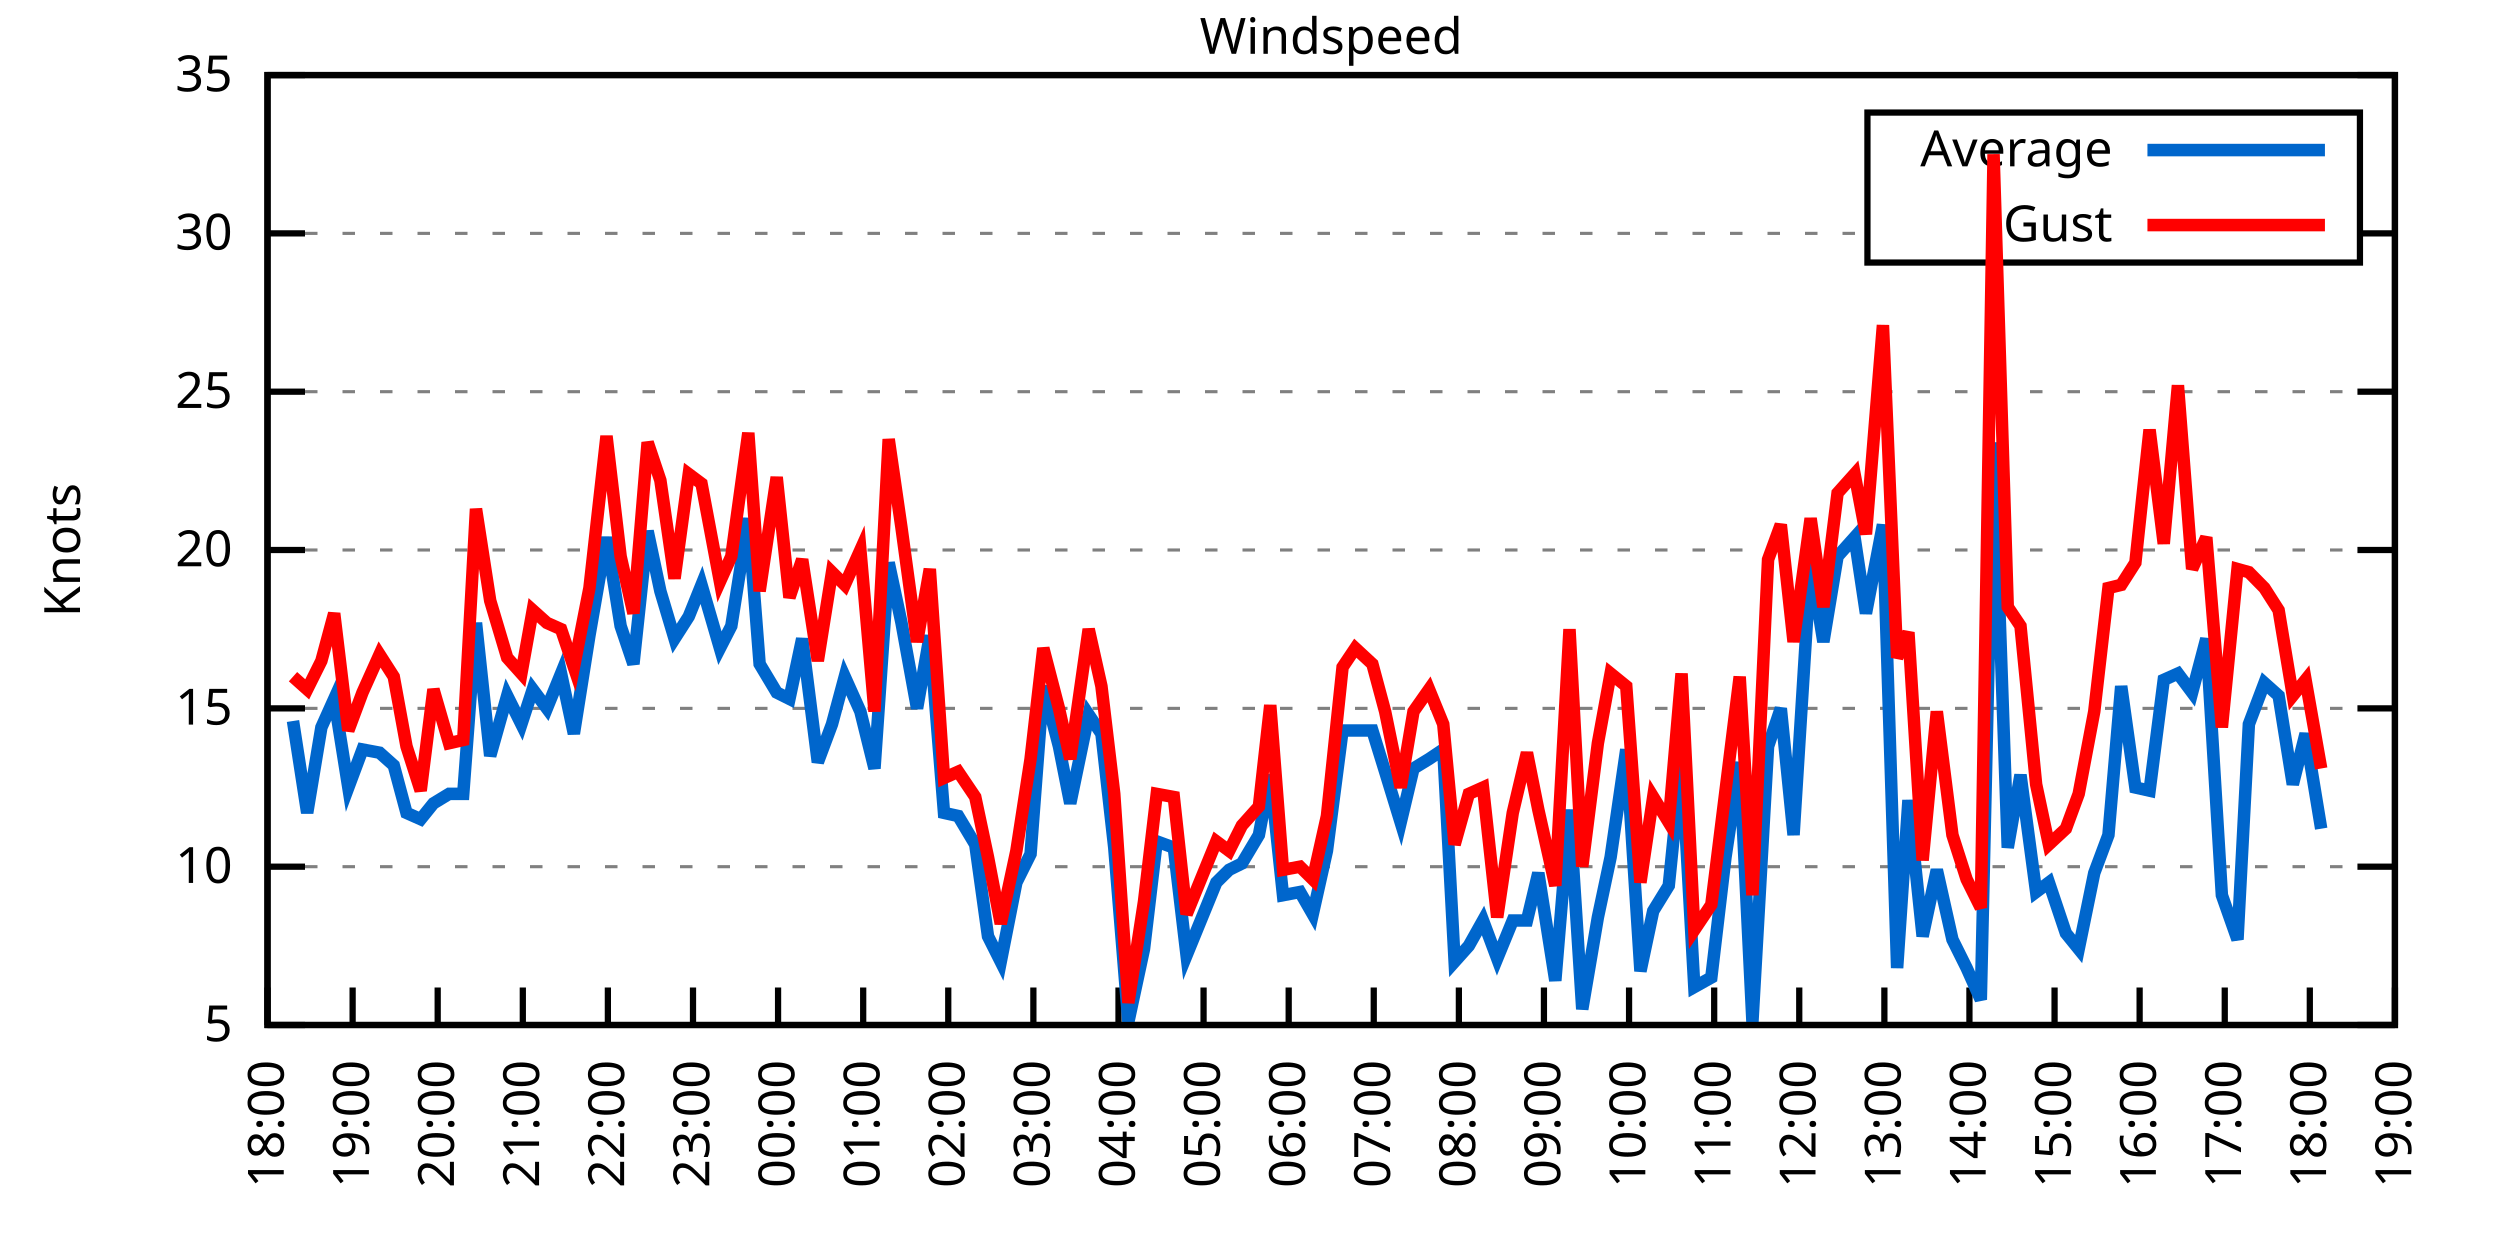
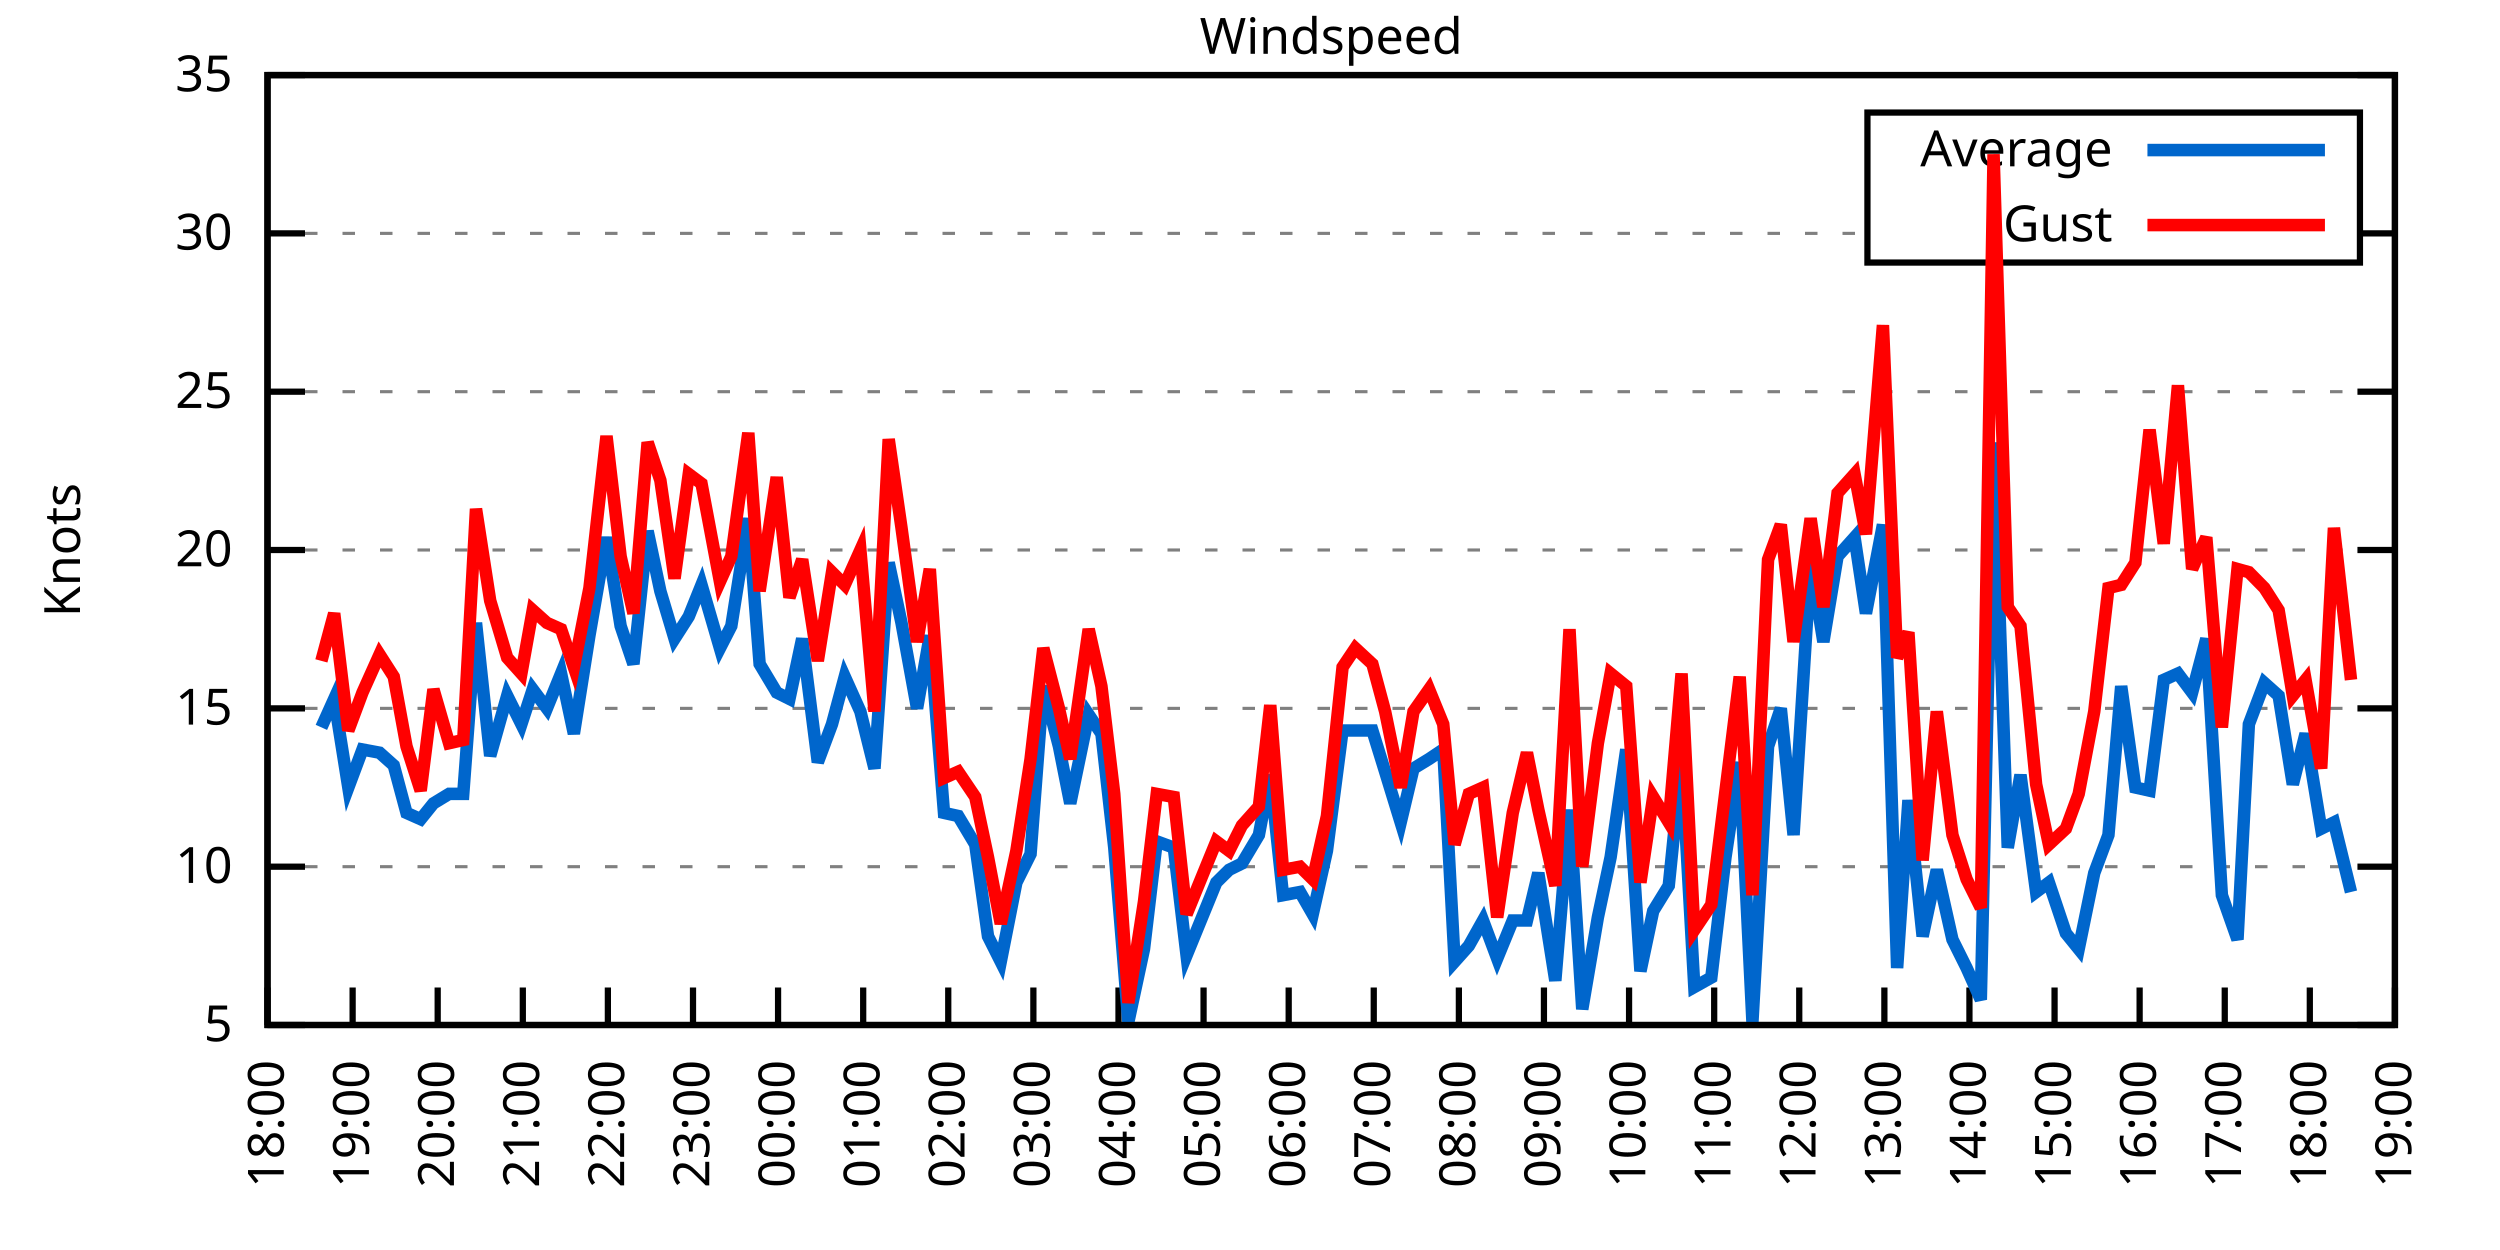
<svg xmlns="http://www.w3.org/2000/svg" xmlns:xlink="http://www.w3.org/1999/xlink" width="400" height="200" viewBox="0 0 400 200">
  <g id="gnuplot_canvas">
    <rect x="0" y="0" width="400" height="200" fill="none" />
    <defs>
      <circle id="gpDot" r="0.5" stroke-width="0.5" stroke="currentColor" />
      <path id="gpPt0" stroke-width="0.333" stroke="currentColor" d="M-1,0 h2 M0,-1 v2" />
      <path id="gpPt1" stroke-width="0.333" stroke="currentColor" d="M-1,-1 L1,1 M1,-1 L-1,1" />
      <path id="gpPt2" stroke-width="0.333" stroke="currentColor" d="M-1,0 L1,0 M0,-1 L0,1 M-1,-1 L1,1 M-1,1 L1,-1" />
      <rect id="gpPt3" stroke-width="0.333" stroke="currentColor" x="-1" y="-1" width="2" height="2" />
      <rect id="gpPt4" stroke-width="0.333" stroke="currentColor" fill="currentColor" x="-1" y="-1" width="2" height="2" />
      <circle id="gpPt5" stroke-width="0.333" stroke="currentColor" cx="0" cy="0" r="1" />
      <use xlink:href="#gpPt5" id="gpPt6" fill="currentColor" stroke="none" />
      <path id="gpPt7" stroke-width="0.333" stroke="currentColor" d="M0,-1.33 L-1.33,0.67 L1.33,0.67 z" />
      <use xlink:href="#gpPt7" id="gpPt8" fill="currentColor" stroke="none" />
      <use xlink:href="#gpPt7" id="gpPt9" stroke="currentColor" transform="rotate(180)" />
      <use xlink:href="#gpPt9" id="gpPt10" fill="currentColor" stroke="none" />
      <use xlink:href="#gpPt3" id="gpPt11" stroke="currentColor" transform="rotate(45)" />
      <use xlink:href="#gpPt11" id="gpPt12" fill="currentColor" stroke="none" />
      <path id="gpPt13" stroke-width="0.333" stroke="currentColor" d="M0,1.330 L1.265,0.411 L0.782,-1.067 L-0.782,-1.076 L-1.265,0.411 z" />
      <use xlink:href="#gpPt13" id="gpPt14" fill="currentColor" stroke="none" />
      <filter id="textbox" filterUnits="objectBoundingBox" x="0" y="0" height="1" width="1">
        <feFlood flood-color="white" flood-opacity="1" result="bgnd" />
        <feComposite in="SourceGraphic" in2="bgnd" operator="atop" />
      </filter>
      <filter id="greybox" filterUnits="objectBoundingBox" x="0" y="0" height="1" width="1">
        <feFlood flood-color="lightgrey" flood-opacity="1" result="grey" />
        <feComposite in="SourceGraphic" in2="grey" operator="atop" />
      </filter>
    </defs>
    <g fill="none" color="white" stroke="currentColor" stroke-width="1.00" stroke-linecap="butt" stroke-linejoin="miter">
</g>
    <g fill="none" color="black" stroke="currentColor" stroke-width="1.00" stroke-linecap="butt" stroke-linejoin="miter">
      <g stroke="none" shape-rendering="crispEdges">
        <polygon fill="rgb(255, 255, 255)" points="42.80,164.00 383.18,164.00 383.18,12.02 42.80,12.02 " />
      </g>
    </g>
    <g fill="none" color="black" stroke="currentColor" stroke-width="1.00" stroke-linecap="butt" stroke-linejoin="miter">
</g>
    <g fill="none" color="black" stroke="black" stroke-width="0.50" stroke-linecap="butt" stroke-linejoin="miter">
</g>
    <g fill="none" color="gray" stroke="currentColor" stroke-width="0.50" stroke-linecap="butt" stroke-linejoin="miter">
      <path stroke="gray" stroke-dasharray="2,4" class="gridline" d="M42.80,164.00 L383.19,164.00  " />
    </g>
    <g fill="none" color="gray" stroke="gray" stroke-width="1.00" stroke-linecap="butt" stroke-linejoin="miter">
</g>
    <g fill="none" color="black" stroke="currentColor" stroke-width="1.00" stroke-linecap="butt" stroke-linejoin="miter">
      <path stroke="black" d="M42.80,164.00 L48.80,164.00 M383.19,164.00 L377.19,164.00  " />
      <g transform="translate(37.20,166.60)" stroke="none" fill="black" font-family="Sans" font-size="8.00" text-anchor="end">
        <text>
          <tspan font-family="Sans"> 5</tspan>
        </text>
      </g>
    </g>
    <g fill="none" color="black" stroke="currentColor" stroke-width="1.00" stroke-linecap="butt" stroke-linejoin="miter">
</g>
    <g fill="none" color="black" stroke="black" stroke-width="0.50" stroke-linecap="butt" stroke-linejoin="miter">
</g>
    <g fill="none" color="gray" stroke="currentColor" stroke-width="0.50" stroke-linecap="butt" stroke-linejoin="miter">
      <path stroke="gray" stroke-dasharray="2,4" class="gridline" d="M42.80,138.67 L383.19,138.67  " />
    </g>
    <g fill="none" color="gray" stroke="gray" stroke-width="1.00" stroke-linecap="butt" stroke-linejoin="miter">
</g>
    <g fill="none" color="black" stroke="currentColor" stroke-width="1.00" stroke-linecap="butt" stroke-linejoin="miter">
      <path stroke="black" d="M42.80,138.67 L48.80,138.67 M383.19,138.67 L377.19,138.67  " />
      <g transform="translate(37.20,141.27)" stroke="none" fill="black" font-family="Sans" font-size="8.00" text-anchor="end">
        <text>
          <tspan font-family="Sans"> 10</tspan>
        </text>
      </g>
    </g>
    <g fill="none" color="black" stroke="currentColor" stroke-width="1.00" stroke-linecap="butt" stroke-linejoin="miter">
</g>
    <g fill="none" color="black" stroke="black" stroke-width="0.50" stroke-linecap="butt" stroke-linejoin="miter">
</g>
    <g fill="none" color="gray" stroke="currentColor" stroke-width="0.50" stroke-linecap="butt" stroke-linejoin="miter">
      <path stroke="gray" stroke-dasharray="2,4" class="gridline" d="M42.80,113.34 L383.19,113.34  " />
    </g>
    <g fill="none" color="gray" stroke="gray" stroke-width="1.00" stroke-linecap="butt" stroke-linejoin="miter">
</g>
    <g fill="none" color="black" stroke="currentColor" stroke-width="1.00" stroke-linecap="butt" stroke-linejoin="miter">
      <path stroke="black" d="M42.80,113.34 L48.80,113.34 M383.19,113.34 L377.19,113.34  " />
      <g transform="translate(37.20,115.94)" stroke="none" fill="black" font-family="Sans" font-size="8.00" text-anchor="end">
        <text>
          <tspan font-family="Sans"> 15</tspan>
        </text>
      </g>
    </g>
    <g fill="none" color="black" stroke="currentColor" stroke-width="1.00" stroke-linecap="butt" stroke-linejoin="miter">
</g>
    <g fill="none" color="black" stroke="black" stroke-width="0.50" stroke-linecap="butt" stroke-linejoin="miter">
</g>
    <g fill="none" color="gray" stroke="currentColor" stroke-width="0.50" stroke-linecap="butt" stroke-linejoin="miter">
      <path stroke="gray" stroke-dasharray="2,4" class="gridline" d="M42.80,88.00 L383.19,88.00  " />
    </g>
    <g fill="none" color="gray" stroke="gray" stroke-width="1.00" stroke-linecap="butt" stroke-linejoin="miter">
</g>
    <g fill="none" color="black" stroke="currentColor" stroke-width="1.00" stroke-linecap="butt" stroke-linejoin="miter">
      <path stroke="black" d="M42.80,88.00 L48.80,88.00 M383.19,88.00 L377.19,88.00  " />
      <g transform="translate(37.20,90.60)" stroke="none" fill="black" font-family="Sans" font-size="8.00" text-anchor="end">
        <text>
          <tspan font-family="Sans"> 20</tspan>
        </text>
      </g>
    </g>
    <g fill="none" color="black" stroke="currentColor" stroke-width="1.00" stroke-linecap="butt" stroke-linejoin="miter">
</g>
    <g fill="none" color="black" stroke="black" stroke-width="0.50" stroke-linecap="butt" stroke-linejoin="miter">
</g>
    <g fill="none" color="gray" stroke="currentColor" stroke-width="0.50" stroke-linecap="butt" stroke-linejoin="miter">
      <path stroke="gray" stroke-dasharray="2,4" class="gridline" d="M42.80,62.67 L383.19,62.67  " />
    </g>
    <g fill="none" color="gray" stroke="gray" stroke-width="1.00" stroke-linecap="butt" stroke-linejoin="miter">
</g>
    <g fill="none" color="black" stroke="currentColor" stroke-width="1.00" stroke-linecap="butt" stroke-linejoin="miter">
      <path stroke="black" d="M42.80,62.67 L48.80,62.67 M383.19,62.67 L377.19,62.67  " />
      <g transform="translate(37.20,65.27)" stroke="none" fill="black" font-family="Sans" font-size="8.00" text-anchor="end">
        <text>
          <tspan font-family="Sans"> 25</tspan>
        </text>
      </g>
    </g>
    <g fill="none" color="black" stroke="currentColor" stroke-width="1.00" stroke-linecap="butt" stroke-linejoin="miter">
</g>
    <g fill="none" color="black" stroke="black" stroke-width="0.50" stroke-linecap="butt" stroke-linejoin="miter">
</g>
    <g fill="none" color="gray" stroke="currentColor" stroke-width="0.50" stroke-linecap="butt" stroke-linejoin="miter">
      <path stroke="gray" stroke-dasharray="2,4" class="gridline" d="M42.80,37.34 L298.79,37.34 M377.59,37.34 L383.19,37.34  " />
    </g>
    <g fill="none" color="gray" stroke="gray" stroke-width="1.00" stroke-linecap="butt" stroke-linejoin="miter">
</g>
    <g fill="none" color="black" stroke="currentColor" stroke-width="1.00" stroke-linecap="butt" stroke-linejoin="miter">
      <path stroke="black" d="M42.80,37.34 L48.80,37.34 M383.19,37.34 L377.19,37.34  " />
      <g transform="translate(37.20,39.94)" stroke="none" fill="black" font-family="Sans" font-size="8.00" text-anchor="end">
        <text>
          <tspan font-family="Sans"> 30</tspan>
        </text>
      </g>
    </g>
    <g fill="none" color="black" stroke="currentColor" stroke-width="1.00" stroke-linecap="butt" stroke-linejoin="miter">
</g>
    <g fill="none" color="black" stroke="black" stroke-width="0.50" stroke-linecap="butt" stroke-linejoin="miter">
</g>
    <g fill="none" color="gray" stroke="currentColor" stroke-width="0.50" stroke-linecap="butt" stroke-linejoin="miter">
      <path stroke="gray" stroke-dasharray="2,4" class="gridline" d="M42.80,12.01 L383.19,12.01  " />
    </g>
    <g fill="none" color="gray" stroke="gray" stroke-width="1.00" stroke-linecap="butt" stroke-linejoin="miter">
</g>
    <g fill="none" color="black" stroke="currentColor" stroke-width="1.00" stroke-linecap="butt" stroke-linejoin="miter">
      <path stroke="black" d="M42.80,12.01 L48.80,12.01 M383.19,12.01 L377.19,12.01  " />
      <g transform="translate(37.20,14.61)" stroke="none" fill="black" font-family="Sans" font-size="8.00" text-anchor="end">
        <text>
          <tspan font-family="Sans"> 35</tspan>
        </text>
      </g>
    </g>
    <g fill="none" color="black" stroke="currentColor" stroke-width="1.00" stroke-linecap="butt" stroke-linejoin="miter">
      <path stroke="black" d="M42.80,164.00 L42.80,158.00  " />
      <g transform="translate(45.40,169.60) rotate(270.00)" stroke="none" fill="black" font-family="Sans" font-size="8.00" text-anchor="end">
        <text>
          <tspan font-family="Sans">18:00</tspan>
        </text>
      </g>
    </g>
    <g fill="none" color="black" stroke="currentColor" stroke-width="1.00" stroke-linecap="butt" stroke-linejoin="miter">
      <path stroke="black" d="M56.42,164.00 L56.42,158.00  " />
      <g transform="translate(59.02,169.60) rotate(270.00)" stroke="none" fill="black" font-family="Sans" font-size="8.00" text-anchor="end">
        <text>
          <tspan font-family="Sans">19:00</tspan>
        </text>
      </g>
    </g>
    <g fill="none" color="black" stroke="currentColor" stroke-width="1.00" stroke-linecap="butt" stroke-linejoin="miter">
      <path stroke="black" d="M70.03,164.00 L70.03,158.00  " />
      <g transform="translate(72.63,169.60) rotate(270.00)" stroke="none" fill="black" font-family="Sans" font-size="8.00" text-anchor="end">
        <text>
          <tspan font-family="Sans">20:00</tspan>
        </text>
      </g>
    </g>
    <g fill="none" color="black" stroke="currentColor" stroke-width="1.00" stroke-linecap="butt" stroke-linejoin="miter">
      <path stroke="black" d="M83.65,164.00 L83.65,158.00  " />
      <g transform="translate(86.25,169.60) rotate(270.00)" stroke="none" fill="black" font-family="Sans" font-size="8.00" text-anchor="end">
        <text>
          <tspan font-family="Sans">21:00</tspan>
        </text>
      </g>
    </g>
    <g fill="none" color="black" stroke="currentColor" stroke-width="1.00" stroke-linecap="butt" stroke-linejoin="miter">
      <path stroke="black" d="M97.26,164.00 L97.26,158.00  " />
      <g transform="translate(99.86,169.60) rotate(270.00)" stroke="none" fill="black" font-family="Sans" font-size="8.00" text-anchor="end">
        <text>
          <tspan font-family="Sans">22:00</tspan>
        </text>
      </g>
    </g>
    <g fill="none" color="black" stroke="currentColor" stroke-width="1.00" stroke-linecap="butt" stroke-linejoin="miter">
      <path stroke="black" d="M110.88,164.00 L110.88,158.00  " />
      <g transform="translate(113.48,169.60) rotate(270.00)" stroke="none" fill="black" font-family="Sans" font-size="8.00" text-anchor="end">
        <text>
          <tspan font-family="Sans">23:00</tspan>
        </text>
      </g>
    </g>
    <g fill="none" color="black" stroke="currentColor" stroke-width="1.00" stroke-linecap="butt" stroke-linejoin="miter">
      <path stroke="black" d="M124.49,164.00 L124.49,158.00  " />
      <g transform="translate(127.09,169.60) rotate(270.00)" stroke="none" fill="black" font-family="Sans" font-size="8.00" text-anchor="end">
        <text>
          <tspan font-family="Sans">00:00</tspan>
        </text>
      </g>
    </g>
    <g fill="none" color="black" stroke="currentColor" stroke-width="1.00" stroke-linecap="butt" stroke-linejoin="miter">
      <path stroke="black" d="M138.11,164.00 L138.11,158.00  " />
      <g transform="translate(140.71,169.60) rotate(270.00)" stroke="none" fill="black" font-family="Sans" font-size="8.00" text-anchor="end">
        <text>
          <tspan font-family="Sans">01:00</tspan>
        </text>
      </g>
    </g>
    <g fill="none" color="black" stroke="currentColor" stroke-width="1.00" stroke-linecap="butt" stroke-linejoin="miter">
      <path stroke="black" d="M151.72,164.00 L151.72,158.00  " />
      <g transform="translate(154.32,169.60) rotate(270.00)" stroke="none" fill="black" font-family="Sans" font-size="8.00" text-anchor="end">
        <text>
          <tspan font-family="Sans">02:00</tspan>
        </text>
      </g>
    </g>
    <g fill="none" color="black" stroke="currentColor" stroke-width="1.00" stroke-linecap="butt" stroke-linejoin="miter">
      <path stroke="black" d="M165.34,164.00 L165.34,158.00  " />
      <g transform="translate(167.94,169.60) rotate(270.00)" stroke="none" fill="black" font-family="Sans" font-size="8.00" text-anchor="end">
        <text>
          <tspan font-family="Sans">03:00</tspan>
        </text>
      </g>
    </g>
    <g fill="none" color="black" stroke="currentColor" stroke-width="1.00" stroke-linecap="butt" stroke-linejoin="miter">
      <path stroke="black" d="M178.96,164.00 L178.96,158.00  " />
      <g transform="translate(181.56,169.60) rotate(270.00)" stroke="none" fill="black" font-family="Sans" font-size="8.00" text-anchor="end">
        <text>
          <tspan font-family="Sans">04:00</tspan>
        </text>
      </g>
    </g>
    <g fill="none" color="black" stroke="currentColor" stroke-width="1.00" stroke-linecap="butt" stroke-linejoin="miter">
      <path stroke="black" d="M192.57,164.00 L192.57,158.00  " />
      <g transform="translate(195.17,169.60) rotate(270.00)" stroke="none" fill="black" font-family="Sans" font-size="8.00" text-anchor="end">
        <text>
          <tspan font-family="Sans">05:00</tspan>
        </text>
      </g>
    </g>
    <g fill="none" color="black" stroke="currentColor" stroke-width="1.00" stroke-linecap="butt" stroke-linejoin="miter">
      <path stroke="black" d="M206.19,164.00 L206.19,158.00  " />
      <g transform="translate(208.79,169.60) rotate(270.00)" stroke="none" fill="black" font-family="Sans" font-size="8.00" text-anchor="end">
        <text>
          <tspan font-family="Sans">06:00</tspan>
        </text>
      </g>
    </g>
    <g fill="none" color="black" stroke="currentColor" stroke-width="1.00" stroke-linecap="butt" stroke-linejoin="miter">
      <path stroke="black" d="M219.80,164.00 L219.80,158.00  " />
      <g transform="translate(222.40,169.60) rotate(270.00)" stroke="none" fill="black" font-family="Sans" font-size="8.00" text-anchor="end">
        <text>
          <tspan font-family="Sans">07:00</tspan>
        </text>
      </g>
    </g>
    <g fill="none" color="black" stroke="currentColor" stroke-width="1.00" stroke-linecap="butt" stroke-linejoin="miter">
      <path stroke="black" d="M233.42,164.00 L233.42,158.00  " />
      <g transform="translate(236.02,169.60) rotate(270.00)" stroke="none" fill="black" font-family="Sans" font-size="8.00" text-anchor="end">
        <text>
          <tspan font-family="Sans">08:00</tspan>
        </text>
      </g>
    </g>
    <g fill="none" color="black" stroke="currentColor" stroke-width="1.00" stroke-linecap="butt" stroke-linejoin="miter">
      <path stroke="black" d="M247.03,164.00 L247.03,158.00  " />
      <g transform="translate(249.63,169.60) rotate(270.00)" stroke="none" fill="black" font-family="Sans" font-size="8.00" text-anchor="end">
        <text>
          <tspan font-family="Sans">09:00</tspan>
        </text>
      </g>
    </g>
    <g fill="none" color="black" stroke="currentColor" stroke-width="1.00" stroke-linecap="butt" stroke-linejoin="miter">
      <path stroke="black" d="M260.65,164.00 L260.65,158.00  " />
      <g transform="translate(263.25,169.60) rotate(270.00)" stroke="none" fill="black" font-family="Sans" font-size="8.00" text-anchor="end">
        <text>
          <tspan font-family="Sans">10:00</tspan>
        </text>
      </g>
    </g>
    <g fill="none" color="black" stroke="currentColor" stroke-width="1.00" stroke-linecap="butt" stroke-linejoin="miter">
      <path stroke="black" d="M274.27,164.00 L274.27,158.00  " />
      <g transform="translate(276.87,169.60) rotate(270.00)" stroke="none" fill="black" font-family="Sans" font-size="8.00" text-anchor="end">
        <text>
          <tspan font-family="Sans">11:00</tspan>
        </text>
      </g>
    </g>
    <g fill="none" color="black" stroke="currentColor" stroke-width="1.00" stroke-linecap="butt" stroke-linejoin="miter">
      <path stroke="black" d="M287.88,164.00 L287.88,158.00  " />
      <g transform="translate(290.48,169.60) rotate(270.00)" stroke="none" fill="black" font-family="Sans" font-size="8.00" text-anchor="end">
        <text>
          <tspan font-family="Sans">12:00</tspan>
        </text>
      </g>
    </g>
    <g fill="none" color="black" stroke="currentColor" stroke-width="1.00" stroke-linecap="butt" stroke-linejoin="miter">
      <path stroke="black" d="M301.50,164.00 L301.50,158.00  " />
      <g transform="translate(304.10,169.60) rotate(270.00)" stroke="none" fill="black" font-family="Sans" font-size="8.00" text-anchor="end">
        <text>
          <tspan font-family="Sans">13:00</tspan>
        </text>
      </g>
    </g>
    <g fill="none" color="black" stroke="currentColor" stroke-width="1.00" stroke-linecap="butt" stroke-linejoin="miter">
      <path stroke="black" d="M315.11,164.00 L315.11,158.00  " />
      <g transform="translate(317.71,169.60) rotate(270.00)" stroke="none" fill="black" font-family="Sans" font-size="8.00" text-anchor="end">
        <text>
          <tspan font-family="Sans">14:00</tspan>
        </text>
      </g>
    </g>
    <g fill="none" color="black" stroke="currentColor" stroke-width="1.00" stroke-linecap="butt" stroke-linejoin="miter">
      <path stroke="black" d="M328.73,164.00 L328.73,158.00  " />
      <g transform="translate(331.33,169.60) rotate(270.00)" stroke="none" fill="black" font-family="Sans" font-size="8.00" text-anchor="end">
        <text>
          <tspan font-family="Sans">15:00</tspan>
        </text>
      </g>
    </g>
    <g fill="none" color="black" stroke="currentColor" stroke-width="1.00" stroke-linecap="butt" stroke-linejoin="miter">
      <path stroke="black" d="M342.34,164.00 L342.34,158.00  " />
      <g transform="translate(344.94,169.60) rotate(270.00)" stroke="none" fill="black" font-family="Sans" font-size="8.00" text-anchor="end">
        <text>
          <tspan font-family="Sans">16:00</tspan>
        </text>
      </g>
    </g>
    <g fill="none" color="black" stroke="currentColor" stroke-width="1.00" stroke-linecap="butt" stroke-linejoin="miter">
      <path stroke="black" d="M355.96,164.00 L355.96,158.00  " />
      <g transform="translate(358.56,169.60) rotate(270.00)" stroke="none" fill="black" font-family="Sans" font-size="8.00" text-anchor="end">
        <text>
          <tspan font-family="Sans">17:00</tspan>
        </text>
      </g>
    </g>
    <g fill="none" color="black" stroke="currentColor" stroke-width="1.00" stroke-linecap="butt" stroke-linejoin="miter">
      <path stroke="black" d="M369.57,164.00 L369.57,158.00  " />
      <g transform="translate(372.17,169.60) rotate(270.00)" stroke="none" fill="black" font-family="Sans" font-size="8.00" text-anchor="end">
        <text>
          <tspan font-family="Sans">18:00</tspan>
        </text>
      </g>
    </g>
    <g fill="none" color="black" stroke="currentColor" stroke-width="1.00" stroke-linecap="butt" stroke-linejoin="miter">
      <path stroke="black" d="M383.19,164.00 L383.19,158.00  " />
      <g transform="translate(385.79,169.60) rotate(270.00)" stroke="none" fill="black" font-family="Sans" font-size="8.00" text-anchor="end">
        <text>
          <tspan font-family="Sans">19:00</tspan>
        </text>
      </g>
    </g>
    <g fill="none" color="black" stroke="currentColor" stroke-width="1.00" stroke-linecap="butt" stroke-linejoin="miter">
</g>
    <g fill="none" color="black" stroke="currentColor" stroke-width="1.00" stroke-linecap="butt" stroke-linejoin="miter">
      <path stroke="black" d="M42.80,12.01 L42.80,164.00 L383.19,164.00 L383.19,12.01 L42.80,12.01 Z  " />
    </g>
    <g fill="none" color="black" stroke="currentColor" stroke-width="1.00" stroke-linecap="butt" stroke-linejoin="miter">
</g>
    <g fill="none" color="black" stroke="currentColor" stroke-width="1.00" stroke-linecap="butt" stroke-linejoin="miter">
      <path stroke="black" d="M298.79,42.01 L298.79,18.01 L377.59,18.01 L377.59,42.01 L298.79,42.01 Z  " />
    </g>
    <g id="Windspeed_plot_1">
      <g fill="none" color="white" stroke="black" stroke-width="2.00" stroke-linecap="butt" stroke-linejoin="miter">
</g>
      <g fill="none" color="black" stroke="currentColor" stroke-width="2.00" stroke-linecap="butt" stroke-linejoin="miter">
        <g transform="translate(337.99,26.61)" stroke="none" fill="black" font-family="Sans" font-size="8.00" text-anchor="end">
          <text>
            <tspan font-family="Sans">Average</tspan>
          </text>
        </g>
      </g>
      <g fill="none" color="black" stroke="currentColor" stroke-width="2.00" stroke-linecap="butt" stroke-linejoin="miter">
-         <path stroke="rgb(  0, 102, 204)" d="M343.59,24.01 L371.99,24.01 M46.88,115.36 L49.15,130.06 L51.42,116.38 L53.47,111.82 L55.73,126.00 L58.00,119.92   L60.73,120.43 L63.00,122.46 L65.04,130.06 L67.31,131.07 L69.35,128.54 L71.85,127.02 L74.12,127.02 L76.16,99.66   L78.43,120.94 L81.15,111.31 L83.42,115.87 L85.24,110.30 L87.50,113.34 L89.77,107.76 L91.82,117.39 L94.31,101.68   L97.04,85.98 L99.30,100.16 L101.35,106.24 L103.62,84.97 L105.66,94.59 L107.93,102.19 L110.20,98.64 L112.24,93.58   L115.19,103.71 L117.01,100.16 L119.73,82.94 L121.54,106.24 L124.27,110.80 L126.31,111.82 L128.35,102.19 L130.85,121.95   L133.12,115.87 L135.16,108.27 L137.66,113.84 L139.92,122.96 L142.19,90.03 L144.24,99.66 L146.73,113.34 L148.77,101.68   L151.04,130.06 L153.31,130.56 L156.04,135.12 L158.08,149.81 L160.12,153.87 L162.62,141.20 L164.89,136.64 L166.93,109.79   L169.43,119.42 L171.24,128.54 L174.19,114.35 L176.23,117.39 L178.28,135.63 L180.54,163.49 L183.04,151.84 L185.08,134.62   L187.81,135.63 L189.85,152.85 L194.61,141.20 L196.66,139.17 L198.70,138.16 L201.42,133.60 L203.24,123.98 L205.28,143.23   L208.00,142.72 L210.04,146.27 L212.31,136.14 L214.81,116.88 L216.85,116.88 L219.58,116.88 L221.62,123.47 L224.11,131.58   L226.16,122.96 L228.65,121.44 L230.92,119.92 L232.74,153.87 L235.01,151.33 L237.28,147.28 L239.55,153.36 L242.04,147.28   L244.31,147.28 L246.13,139.68 L248.85,156.91 L251.12,129.55 L253.16,161.47 L255.66,146.77 L257.70,137.15 L260.20,119.92   L262.47,155.39 L264.51,145.76 L267.00,141.71 L269.05,121.44 L271.09,157.92 L273.81,156.40 L276.08,137.15 L278.35,121.95   L280.39,163.49 L282.89,119.42 L284.93,113.34 L286.97,133.60 L289.70,90.03 L291.74,102.70 L294.01,89.02 L296.73,85.98   L298.55,98.14 L301.27,83.95 L303.54,154.88 L305.35,128.03 L307.62,149.81 L309.89,139.17 L312.39,150.32 L314.66,154.88   L316.93,159.95 L318.97,70.78 L321.24,135.63 L323.28,123.98 L325.78,142.72 L327.82,141.20 L330.54,149.31 L332.59,151.84   L335.08,139.68 L337.35,133.60 L339.39,109.79 L341.66,126.00 L343.93,126.51 L346.20,108.78 L348.47,107.76 L350.74,110.80   L353.01,102.19 L355.50,143.23 L358.00,150.32 L359.82,115.87 L362.31,109.28 L364.58,111.31 L366.85,125.50 L368.89,117.39   L371.39,132.59  " />
+         <path stroke="rgb(  0, 102, 204)" d="M343.59,24.01 L371.99,24.01 M51.42,116.38 L53.47,111.82 L55.73,126.00 L58.00,119.92 L60.73,120.43 L63.00,122.46   L65.04,130.06 L67.31,131.07 L69.35,128.54 L71.85,127.02 L74.12,127.02 L76.16,99.66 L78.43,120.94 L81.15,111.31   L83.42,115.87 L85.24,110.30 L87.50,113.34 L89.77,107.76 L91.82,117.39 L94.31,101.68 L97.04,85.98 L99.30,100.16   L101.35,106.24 L103.62,84.97 L105.66,94.59 L107.93,102.19 L110.20,98.64 L112.24,93.58 L115.19,103.71 L117.01,100.16   L119.73,82.94 L121.54,106.24 L124.27,110.80 L126.31,111.82 L128.35,102.19 L130.85,121.95 L133.12,115.87 L135.16,108.27   L137.66,113.84 L139.92,122.96 L142.19,90.03 L144.24,99.66 L146.73,113.34 L148.77,101.68 L151.04,130.06 L153.31,130.56   L156.04,135.12 L158.08,149.81 L160.12,153.87 L162.62,141.20 L164.89,136.64 L166.93,109.79 L169.43,119.42 L171.24,128.54   L174.19,114.35 L176.23,117.39 L178.28,135.63 L180.54,163.49 L183.04,151.84 L185.08,134.62 L187.81,135.63 L189.85,152.85   L194.61,141.20 L196.66,139.17 L198.70,138.16 L201.42,133.60 L203.24,123.98 L205.28,143.23 L208.00,142.72 L210.04,146.27   L212.31,136.14 L214.81,116.88 L216.85,116.88 L219.58,116.88 L221.62,123.47 L224.11,131.58 L226.16,122.96 L228.65,121.44   L230.92,119.92 L232.74,153.87 L235.01,151.33 L237.28,147.28 L239.55,153.36 L242.04,147.28 L244.31,147.28 L246.13,139.68   L248.85,156.91 L251.12,129.55 L253.16,161.47 L255.66,146.77 L257.70,137.15 L260.20,119.92 L262.47,155.39 L264.51,145.76   L267.00,141.71 L269.05,121.44 L271.09,157.92 L273.81,156.40 L276.08,137.15 L278.35,121.95 L280.39,163.49 L282.89,119.42   L284.93,113.34 L286.97,133.60 L289.70,90.03 L291.74,102.70 L294.01,89.02 L296.73,85.98 L298.55,98.14 L301.27,83.95   L303.54,154.88 L305.35,128.03 L307.62,149.81 L309.89,139.17 L312.39,150.32 L314.66,154.88 L316.93,159.95 L318.97,70.78   L321.24,135.63 L323.28,123.98 L325.78,142.72 L327.82,141.20 L330.54,149.31 L332.59,151.84 L335.08,139.68 L337.35,133.60   L339.39,109.79 L341.66,126.00 L343.93,126.51 L346.20,108.78 L348.47,107.76 L350.74,110.80 L353.01,102.19 L355.50,143.23   L358.00,150.32 L359.82,115.87 L362.31,109.28 L364.58,111.31 L366.85,125.50 L368.89,117.39 L371.39,132.59 L373.43,131.58   L376.16,142.72  " />
      </g>
    </g>
    <g id="Windspeed_plot_2">
      <g fill="none" color="black" stroke="currentColor" stroke-width="2.00" stroke-linecap="butt" stroke-linejoin="miter">
        <g transform="translate(337.99,38.61)" stroke="none" fill="black" font-family="Sans" font-size="8.00" text-anchor="end">
          <text>
            <tspan font-family="Sans">Gust</tspan>
          </text>
        </g>
      </g>
      <g fill="none" color="black" stroke="currentColor" stroke-width="2.00" stroke-linecap="butt" stroke-linejoin="miter">
-         <path stroke="rgb(255,   0,   0)" d="M343.59,36.01 L371.99,36.01 M46.88,108.27 L49.15,110.30 L51.42,105.74 L53.47,98.14 L55.73,116.88 L58.00,110.80   L60.73,104.72 L63.00,108.27 L65.04,119.42 L67.31,126.51 L69.35,110.30 L71.85,118.91 L74.12,118.40 L76.16,81.42   L78.43,96.11 L81.15,105.23 L83.42,107.76 L85.24,97.63 L87.50,99.66 L89.77,100.67 L91.82,106.75 L94.31,94.08   L97.04,69.77 L99.30,89.02 L101.35,98.14 L103.62,70.78 L105.66,76.86 L107.93,92.56 L110.20,75.85 L112.24,77.37   L115.19,93.07 L117.01,89.02 L119.73,69.26 L121.54,94.59 L124.27,76.35 L126.31,95.60 L128.35,89.52 L130.85,105.74   L133.12,91.55 L135.16,93.58 L137.66,88.00 L139.92,113.84 L142.19,70.27 L144.24,84.46 L146.73,102.70 L148.77,91.04   L151.04,124.48 L153.31,123.47 L156.04,127.52 L158.08,137.15 L160.12,147.79 L162.62,136.14 L164.89,121.44 L166.93,103.71   L169.43,113.34 L171.24,121.44 L174.19,100.67 L176.23,109.79 L178.28,127.02 L180.54,160.45 L183.04,144.24 L185.08,127.02   L187.81,127.52 L189.85,146.27 L194.61,134.62 L196.66,136.14 L198.70,132.08 L201.42,129.04 L203.24,112.83 L205.28,139.17   L208.00,138.67 L210.04,140.69 L212.31,130.56 L214.81,106.75 L216.85,103.71 L219.58,106.24 L221.62,113.84 L224.11,126.00   L226.16,113.84 L228.65,110.30 L230.92,115.87 L232.74,135.12 L235.01,127.02 L237.28,126.00 L239.55,146.77 L242.04,130.06   L244.31,120.43 L246.13,129.55 L248.85,141.71 L251.12,100.67 L253.16,138.67 L255.66,118.91 L257.70,107.76 L260.20,109.79   L262.47,141.20 L264.51,127.52 L267.00,131.58 L269.05,107.76 L271.09,148.80 L273.81,144.75 L276.08,126.51 L278.35,108.27   L280.39,143.23 L282.89,89.52 L284.93,83.95 L286.97,102.70 L289.70,82.94 L291.74,97.12 L294.01,78.89 L296.73,75.85   L298.55,85.47 L301.27,52.03 L303.54,105.23 L305.35,101.18 L307.62,137.66 L309.89,113.84 L312.39,133.60 L314.66,140.69   L316.93,145.25 L318.97,24.68 L321.24,97.12 L323.28,100.16 L325.78,125.50 L327.82,135.12 L330.54,132.59 L332.59,127.02   L335.08,113.84 L337.35,94.08 L339.39,93.58 L341.66,90.03 L343.93,68.75 L346.20,86.99 L348.47,61.66 L350.74,91.04   L353.01,85.98 L355.50,116.38 L358.00,91.04 L359.82,91.55 L362.31,94.08 L364.58,97.63 L366.85,111.31 L368.89,108.78   L371.39,122.96  " />
+         <path stroke="rgb(255,   0,   0)" d="M343.59,36.01 L371.99,36.01 M51.42,105.74 L53.47,98.14 L55.73,116.88 L58.00,110.80 L60.73,104.72 L63.00,108.27   L65.04,119.42 L67.31,126.51 L69.35,110.30 L71.85,118.91 L74.12,118.40 L76.16,81.42 L78.43,96.11 L81.15,105.23   L83.42,107.76 L85.24,97.63 L87.50,99.66 L89.77,100.67 L91.82,106.75 L94.31,94.08 L97.04,69.77 L99.30,89.02   L101.35,98.14 L103.62,70.78 L105.66,76.86 L107.93,92.56 L110.20,75.85 L112.24,77.37 L115.19,93.07 L117.01,89.02   L119.73,69.26 L121.54,94.59 L124.27,76.35 L126.31,95.60 L128.35,89.52 L130.85,105.74 L133.12,91.55 L135.16,93.58   L137.66,88.00 L139.92,113.84 L142.19,70.27 L144.24,84.46 L146.73,102.70 L148.77,91.04 L151.04,124.48 L153.31,123.47   L156.04,127.52 L158.08,137.15 L160.12,147.79 L162.62,136.14 L164.89,121.44 L166.93,103.71 L169.43,113.34 L171.24,121.44   L174.19,100.67 L176.23,109.79 L178.28,127.02 L180.54,160.45 L183.04,144.24 L185.08,127.02 L187.81,127.52 L189.85,146.27   L194.61,134.62 L196.66,136.14 L198.70,132.08 L201.42,129.04 L203.24,112.83 L205.28,139.17 L208.00,138.67 L210.04,140.69   L212.31,130.56 L214.81,106.75 L216.85,103.71 L219.58,106.24 L221.62,113.84 L224.11,126.00 L226.16,113.84 L228.65,110.30   L230.92,115.87 L232.74,135.12 L235.01,127.02 L237.28,126.00 L239.55,146.77 L242.04,130.06 L244.31,120.43 L246.13,129.55   L248.85,141.71 L251.12,100.67 L253.16,138.67 L255.66,118.91 L257.70,107.76 L260.20,109.79 L262.47,141.20 L264.51,127.52   L267.00,131.58 L269.05,107.76 L271.09,148.80 L273.81,144.75 L276.08,126.51 L278.35,108.27 L280.39,143.23 L282.89,89.52   L284.93,83.95 L286.97,102.70 L289.70,82.94 L291.74,97.12 L294.01,78.89 L296.73,75.85 L298.55,85.47 L301.27,52.03   L303.54,105.23 L305.35,101.18 L307.62,137.66 L309.89,113.84 L312.39,133.60 L314.66,140.69 L316.93,145.25 L318.97,24.68   L321.24,97.12 L323.28,100.16 L325.78,125.50 L327.82,135.12 L330.54,132.59 L332.59,127.02 L335.08,113.84 L337.35,94.08   L339.39,93.58 L341.66,90.03 L343.93,68.75 L346.20,86.99 L348.47,61.66 L350.74,91.04 L353.01,85.98 L355.50,116.38   L358.00,91.04 L359.82,91.55 L362.31,94.08 L364.58,97.63 L366.85,111.31 L368.89,108.78 L371.39,122.96 L373.43,84.46   L376.16,108.78  " />
      </g>
    </g>
    <g fill="none" color="black" stroke="currentColor" stroke-width="2.00" stroke-linecap="butt" stroke-linejoin="miter">
</g>
    <g fill="none" color="black" stroke="black" stroke-width="1.00" stroke-linecap="butt" stroke-linejoin="miter">
</g>
    <g fill="none" color="black" stroke="currentColor" stroke-width="1.00" stroke-linecap="butt" stroke-linejoin="miter">
      <path stroke="black" d="M42.80,12.01 L42.80,164.00 L383.19,164.00 L383.19,12.01 L42.80,12.01 Z  " />
      <g transform="translate(12.80,88.01) rotate(270.00)" stroke="none" fill="black" font-family="Sans" font-size="8.00" text-anchor="middle">
        <text>
          <tspan font-family="Sans">Knots</tspan>
        </text>
      </g>
    </g>
    <g fill="none" color="black" stroke="currentColor" stroke-width="1.00" stroke-linecap="butt" stroke-linejoin="miter">
</g>
    <g fill="none" color="black" stroke="currentColor" stroke-width="1.00" stroke-linecap="butt" stroke-linejoin="miter">
      <g transform="translate(212.99,8.61)" stroke="none" fill="black" font-family="Sans" font-size="8.00" text-anchor="middle">
        <text>
          <tspan font-family="Sans">Windspeed</tspan>
        </text>
      </g>
    </g>
    <g fill="none" color="black" stroke="currentColor" stroke-width="1.00" stroke-linecap="butt" stroke-linejoin="miter">
</g>
  </g>
</svg>
